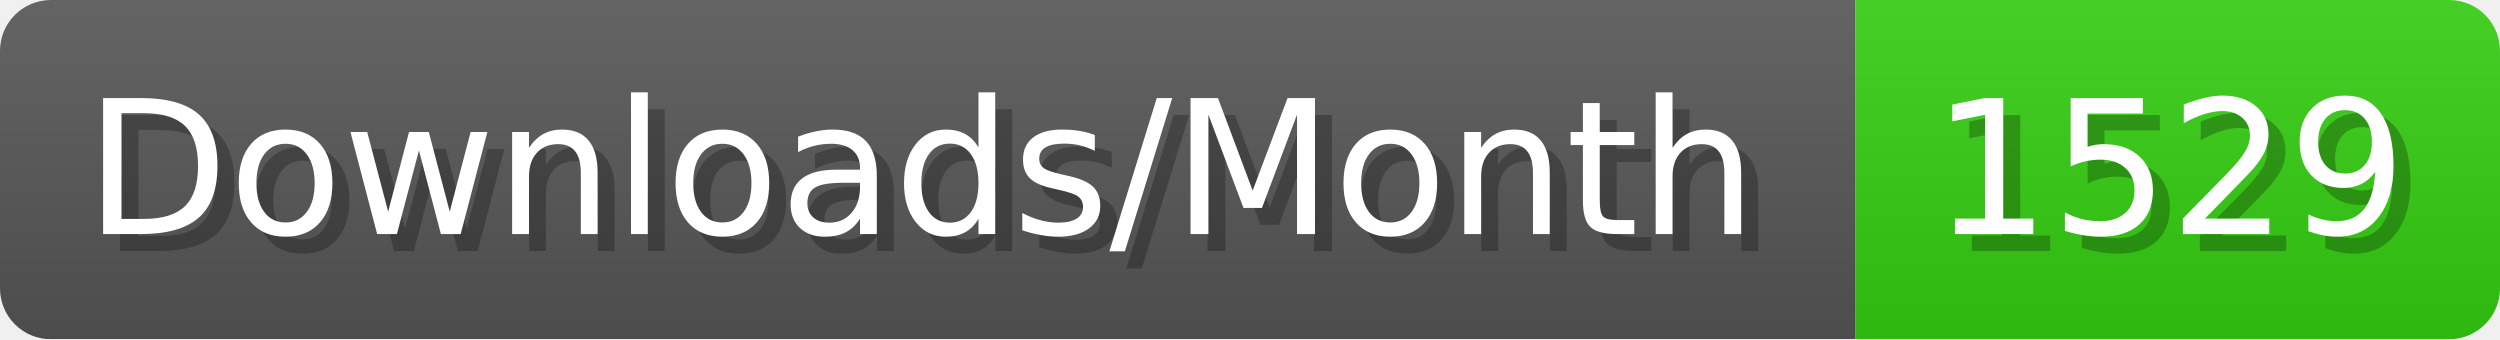
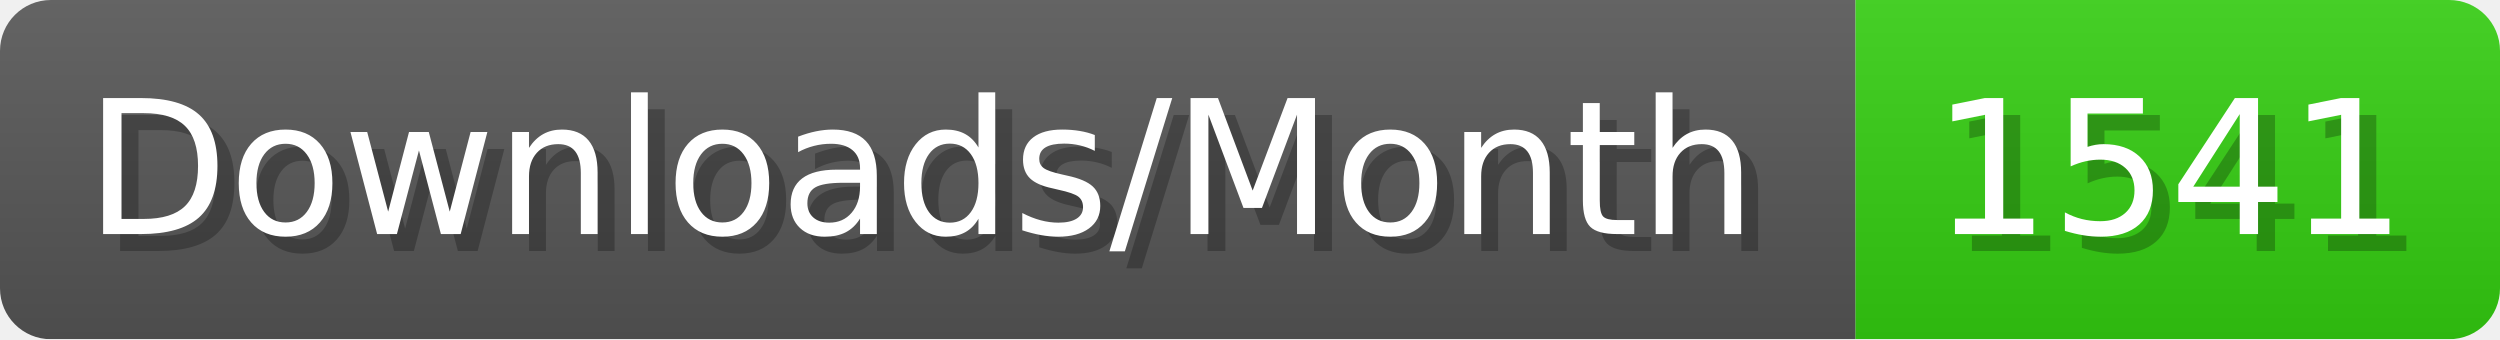
- <svg xmlns="http://www.w3.org/2000/svg" width="147.4" height="20" viewBox="0 0 1474 200" role="img" aria-label="Downloads/Month: 1529">
+ <svg xmlns="http://www.w3.org/2000/svg" width="147.4" height="20" viewBox="0 0 1474 200" role="img" aria-label="Downloads/Month: 1541">
  <linearGradient id="YlXUI" x2="0" y2="100%">
    <stop offset="0" stop-opacity=".1" stop-color="#EEE" />
    <stop offset="1" stop-opacity=".1" />
  </linearGradient>
  <mask id="JHhop">
    <rect width="1474" height="200" rx="30" fill="#FFF" />
  </mask>
  <g mask="url(#JHhop)">
    <rect width="1094" height="200" fill="#555" />
    <rect width="380" height="200" fill="#3C1" x="1094" />
    <rect width="1474" height="200" fill="url(#YlXUI)" />
  </g>
  <g aria-hidden="true" fill="#fff" text-anchor="start" font-family="Verdana,DejaVu Sans,sans-serif" font-size="110">
    <text x="60" y="148" textLength="994" fill="#000" opacity="0.25">Downloads/Month</text>
    <text x="50" y="138" textLength="994">Downloads/Month</text>
-     <text x="1149" y="148" textLength="280" fill="#000" opacity="0.25">1529</text>
-     <text x="1139" y="138" textLength="280">1529</text>
+     <text x="1149" y="148" textLength="280" fill="#000" opacity="0.25">1541</text>
+     <text x="1139" y="138" textLength="280">1541</text>
  </g>
</svg>
